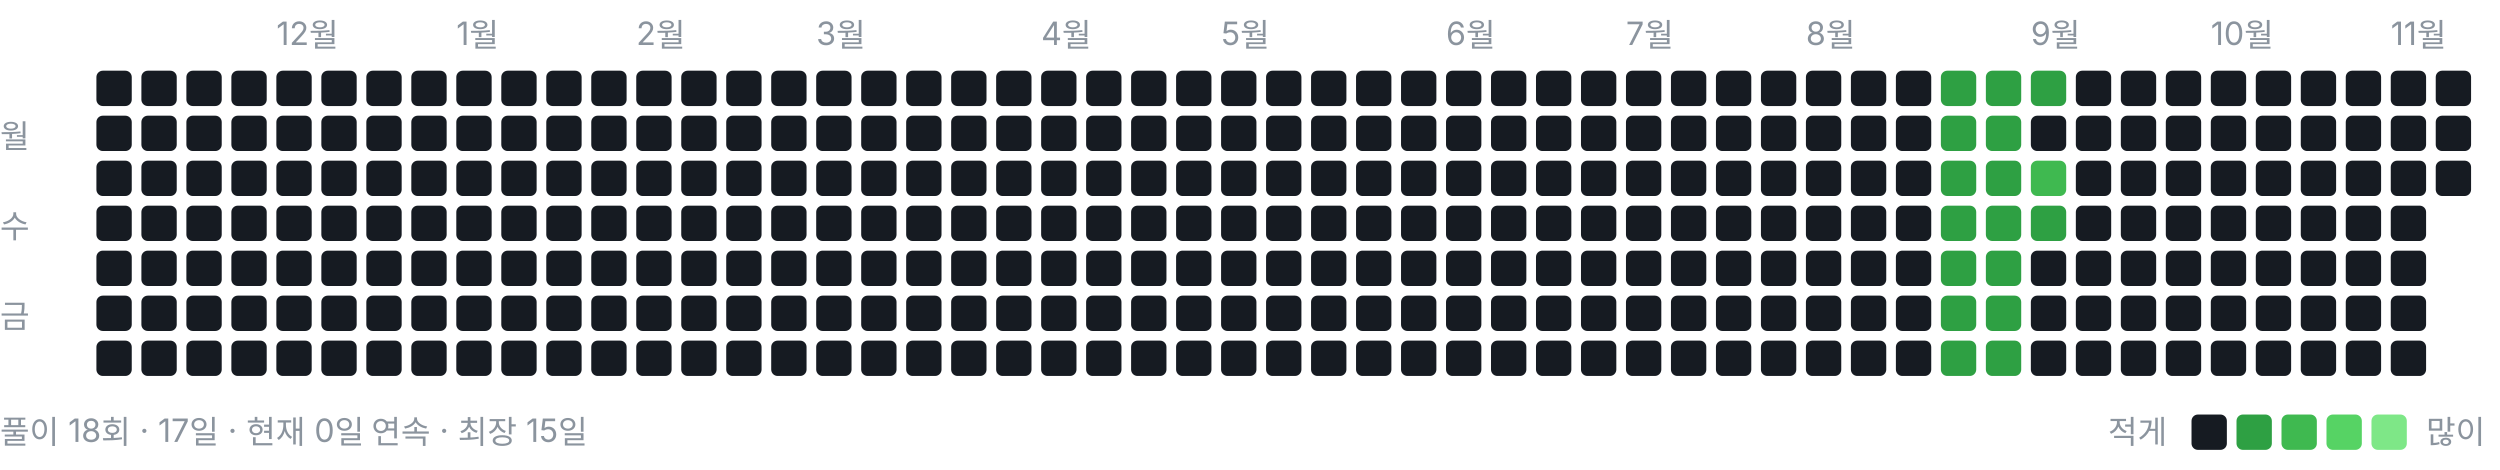
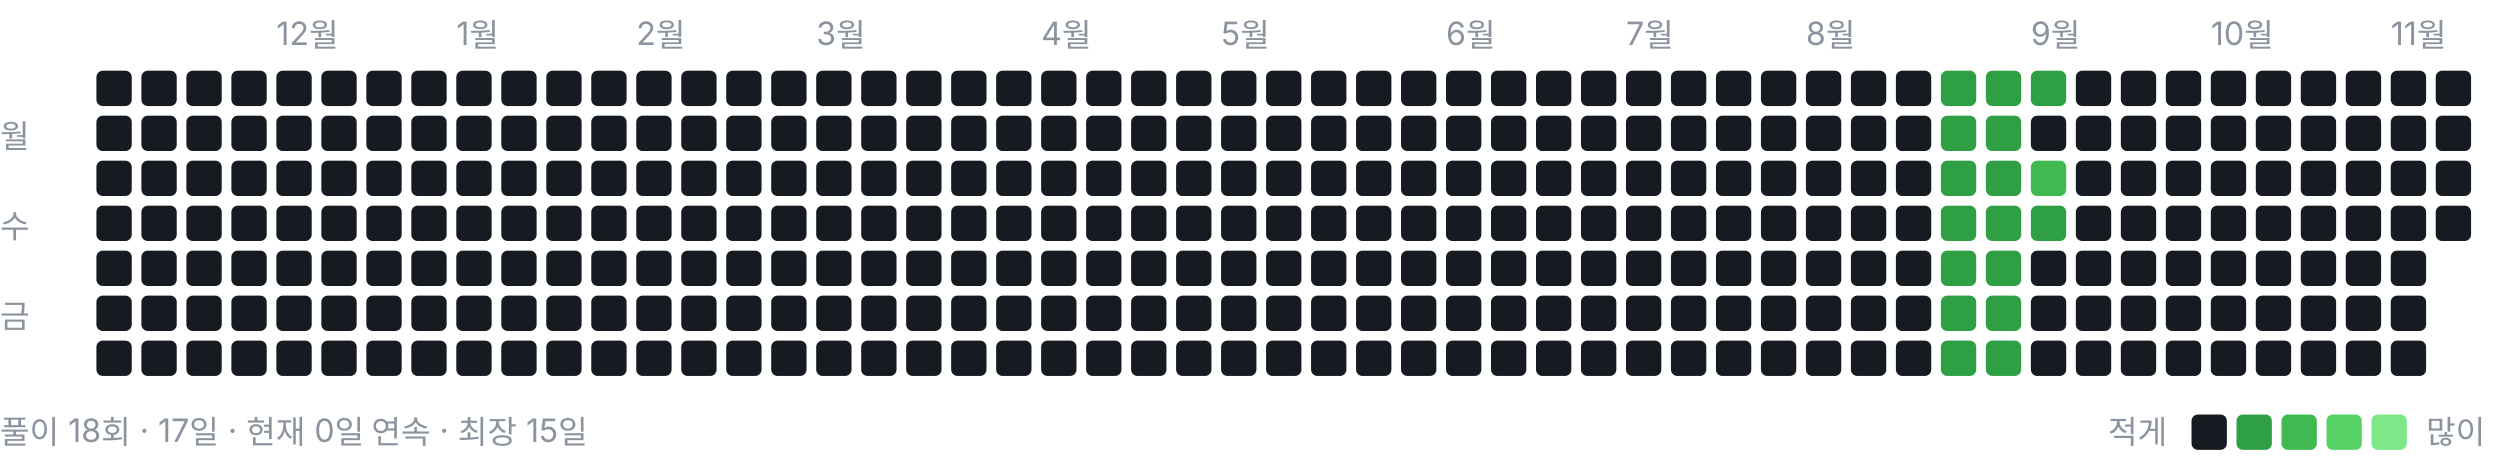
<svg xmlns="http://www.w3.org/2000/svg" width="778" height="146" viewBox="0 0 778 146" role="img" aria-label="풀이 잔디">
  <style>text{font:10px -apple-system,BlinkMacSystemFont,"Segoe UI","Malgun Gothic",sans-serif;fill:#8b949e}</style>
  <text x="86" y="14">12월</text>
  <text x="142" y="14">1월</text>
  <text x="198" y="14">2월</text>
  <text x="254" y="14">3월</text>
  <text x="324" y="14">4월</text>
  <text x="380" y="14">5월</text>
  <text x="450" y="14">6월</text>
  <text x="506" y="14">7월</text>
  <text x="562" y="14">8월</text>
  <text x="632" y="14">9월</text>
  <text x="688" y="14">10월</text>
  <text x="744" y="14">11월</text>
  <text x="0" y="46">월</text>
  <text x="0" y="74">수</text>
  <text x="0" y="102">금</text>
  <rect x="30" y="22" width="11" height="11" rx="2" ry="2" fill="#161b22" />
  <rect x="30" y="36" width="11" height="11" rx="2" ry="2" fill="#161b22" />
  <rect x="30" y="50" width="11" height="11" rx="2" ry="2" fill="#161b22" />
  <rect x="30" y="64" width="11" height="11" rx="2" ry="2" fill="#161b22" />
  <rect x="30" y="78" width="11" height="11" rx="2" ry="2" fill="#161b22" />
  <rect x="30" y="92" width="11" height="11" rx="2" ry="2" fill="#161b22" />
  <rect x="30" y="106" width="11" height="11" rx="2" ry="2" fill="#161b22" />
  <rect x="44" y="22" width="11" height="11" rx="2" ry="2" fill="#161b22" />
  <rect x="44" y="36" width="11" height="11" rx="2" ry="2" fill="#161b22" />
  <rect x="44" y="50" width="11" height="11" rx="2" ry="2" fill="#161b22" />
  <rect x="44" y="64" width="11" height="11" rx="2" ry="2" fill="#161b22" />
  <rect x="44" y="78" width="11" height="11" rx="2" ry="2" fill="#161b22" />
  <rect x="44" y="92" width="11" height="11" rx="2" ry="2" fill="#161b22" />
  <rect x="44" y="106" width="11" height="11" rx="2" ry="2" fill="#161b22" />
  <rect x="58" y="22" width="11" height="11" rx="2" ry="2" fill="#161b22" />
  <rect x="58" y="36" width="11" height="11" rx="2" ry="2" fill="#161b22" />
  <rect x="58" y="50" width="11" height="11" rx="2" ry="2" fill="#161b22" />
  <rect x="58" y="64" width="11" height="11" rx="2" ry="2" fill="#161b22" />
  <rect x="58" y="78" width="11" height="11" rx="2" ry="2" fill="#161b22" />
  <rect x="58" y="92" width="11" height="11" rx="2" ry="2" fill="#161b22" />
  <rect x="58" y="106" width="11" height="11" rx="2" ry="2" fill="#161b22" />
  <rect x="72" y="22" width="11" height="11" rx="2" ry="2" fill="#161b22" />
  <rect x="72" y="36" width="11" height="11" rx="2" ry="2" fill="#161b22" />
  <rect x="72" y="50" width="11" height="11" rx="2" ry="2" fill="#161b22" />
  <rect x="72" y="64" width="11" height="11" rx="2" ry="2" fill="#161b22" />
  <rect x="72" y="78" width="11" height="11" rx="2" ry="2" fill="#161b22" />
  <rect x="72" y="92" width="11" height="11" rx="2" ry="2" fill="#161b22" />
  <rect x="72" y="106" width="11" height="11" rx="2" ry="2" fill="#161b22" />
  <rect x="86" y="22" width="11" height="11" rx="2" ry="2" fill="#161b22" />
  <rect x="86" y="36" width="11" height="11" rx="2" ry="2" fill="#161b22" />
  <rect x="86" y="50" width="11" height="11" rx="2" ry="2" fill="#161b22" />
  <rect x="86" y="64" width="11" height="11" rx="2" ry="2" fill="#161b22" />
  <rect x="86" y="78" width="11" height="11" rx="2" ry="2" fill="#161b22" />
  <rect x="86" y="92" width="11" height="11" rx="2" ry="2" fill="#161b22" />
  <rect x="86" y="106" width="11" height="11" rx="2" ry="2" fill="#161b22" />
  <rect x="100" y="22" width="11" height="11" rx="2" ry="2" fill="#161b22" />
  <rect x="100" y="36" width="11" height="11" rx="2" ry="2" fill="#161b22" />
  <rect x="100" y="50" width="11" height="11" rx="2" ry="2" fill="#161b22" />
  <rect x="100" y="64" width="11" height="11" rx="2" ry="2" fill="#161b22" />
  <rect x="100" y="78" width="11" height="11" rx="2" ry="2" fill="#161b22" />
  <rect x="100" y="92" width="11" height="11" rx="2" ry="2" fill="#161b22" />
  <rect x="100" y="106" width="11" height="11" rx="2" ry="2" fill="#161b22" />
  <rect x="114" y="22" width="11" height="11" rx="2" ry="2" fill="#161b22" />
  <rect x="114" y="36" width="11" height="11" rx="2" ry="2" fill="#161b22" />
  <rect x="114" y="50" width="11" height="11" rx="2" ry="2" fill="#161b22" />
  <rect x="114" y="64" width="11" height="11" rx="2" ry="2" fill="#161b22" />
  <rect x="114" y="78" width="11" height="11" rx="2" ry="2" fill="#161b22" />
  <rect x="114" y="92" width="11" height="11" rx="2" ry="2" fill="#161b22" />
  <rect x="114" y="106" width="11" height="11" rx="2" ry="2" fill="#161b22" />
  <rect x="128" y="22" width="11" height="11" rx="2" ry="2" fill="#161b22" />
  <rect x="128" y="36" width="11" height="11" rx="2" ry="2" fill="#161b22" />
  <rect x="128" y="50" width="11" height="11" rx="2" ry="2" fill="#161b22" />
  <rect x="128" y="64" width="11" height="11" rx="2" ry="2" fill="#161b22" />
  <rect x="128" y="78" width="11" height="11" rx="2" ry="2" fill="#161b22" />
  <rect x="128" y="92" width="11" height="11" rx="2" ry="2" fill="#161b22" />
  <rect x="128" y="106" width="11" height="11" rx="2" ry="2" fill="#161b22" />
  <rect x="142" y="22" width="11" height="11" rx="2" ry="2" fill="#161b22" />
  <rect x="142" y="36" width="11" height="11" rx="2" ry="2" fill="#161b22" />
  <rect x="142" y="50" width="11" height="11" rx="2" ry="2" fill="#161b22" />
  <rect x="142" y="64" width="11" height="11" rx="2" ry="2" fill="#161b22" />
  <rect x="142" y="78" width="11" height="11" rx="2" ry="2" fill="#161b22" />
  <rect x="142" y="92" width="11" height="11" rx="2" ry="2" fill="#161b22" />
  <rect x="142" y="106" width="11" height="11" rx="2" ry="2" fill="#161b22" />
  <rect x="156" y="22" width="11" height="11" rx="2" ry="2" fill="#161b22" />
  <rect x="156" y="36" width="11" height="11" rx="2" ry="2" fill="#161b22" />
  <rect x="156" y="50" width="11" height="11" rx="2" ry="2" fill="#161b22" />
  <rect x="156" y="64" width="11" height="11" rx="2" ry="2" fill="#161b22" />
  <rect x="156" y="78" width="11" height="11" rx="2" ry="2" fill="#161b22" />
  <rect x="156" y="92" width="11" height="11" rx="2" ry="2" fill="#161b22" />
  <rect x="156" y="106" width="11" height="11" rx="2" ry="2" fill="#161b22" />
  <rect x="170" y="22" width="11" height="11" rx="2" ry="2" fill="#161b22" />
  <rect x="170" y="36" width="11" height="11" rx="2" ry="2" fill="#161b22" />
  <rect x="170" y="50" width="11" height="11" rx="2" ry="2" fill="#161b22" />
  <rect x="170" y="64" width="11" height="11" rx="2" ry="2" fill="#161b22" />
  <rect x="170" y="78" width="11" height="11" rx="2" ry="2" fill="#161b22" />
  <rect x="170" y="92" width="11" height="11" rx="2" ry="2" fill="#161b22" />
  <rect x="170" y="106" width="11" height="11" rx="2" ry="2" fill="#161b22" />
  <rect x="184" y="22" width="11" height="11" rx="2" ry="2" fill="#161b22" />
  <rect x="184" y="36" width="11" height="11" rx="2" ry="2" fill="#161b22" />
  <rect x="184" y="50" width="11" height="11" rx="2" ry="2" fill="#161b22" />
  <rect x="184" y="64" width="11" height="11" rx="2" ry="2" fill="#161b22" />
  <rect x="184" y="78" width="11" height="11" rx="2" ry="2" fill="#161b22" />
  <rect x="184" y="92" width="11" height="11" rx="2" ry="2" fill="#161b22" />
  <rect x="184" y="106" width="11" height="11" rx="2" ry="2" fill="#161b22" />
  <rect x="198" y="22" width="11" height="11" rx="2" ry="2" fill="#161b22" />
  <rect x="198" y="36" width="11" height="11" rx="2" ry="2" fill="#161b22" />
  <rect x="198" y="50" width="11" height="11" rx="2" ry="2" fill="#161b22" />
  <rect x="198" y="64" width="11" height="11" rx="2" ry="2" fill="#161b22" />
  <rect x="198" y="78" width="11" height="11" rx="2" ry="2" fill="#161b22" />
  <rect x="198" y="92" width="11" height="11" rx="2" ry="2" fill="#161b22" />
  <rect x="198" y="106" width="11" height="11" rx="2" ry="2" fill="#161b22" />
  <rect x="212" y="22" width="11" height="11" rx="2" ry="2" fill="#161b22" />
  <rect x="212" y="36" width="11" height="11" rx="2" ry="2" fill="#161b22" />
  <rect x="212" y="50" width="11" height="11" rx="2" ry="2" fill="#161b22" />
  <rect x="212" y="64" width="11" height="11" rx="2" ry="2" fill="#161b22" />
  <rect x="212" y="78" width="11" height="11" rx="2" ry="2" fill="#161b22" />
  <rect x="212" y="92" width="11" height="11" rx="2" ry="2" fill="#161b22" />
  <rect x="212" y="106" width="11" height="11" rx="2" ry="2" fill="#161b22" />
  <rect x="226" y="22" width="11" height="11" rx="2" ry="2" fill="#161b22" />
  <rect x="226" y="36" width="11" height="11" rx="2" ry="2" fill="#161b22" />
  <rect x="226" y="50" width="11" height="11" rx="2" ry="2" fill="#161b22" />
  <rect x="226" y="64" width="11" height="11" rx="2" ry="2" fill="#161b22" />
  <rect x="226" y="78" width="11" height="11" rx="2" ry="2" fill="#161b22" />
  <rect x="226" y="92" width="11" height="11" rx="2" ry="2" fill="#161b22" />
  <rect x="226" y="106" width="11" height="11" rx="2" ry="2" fill="#161b22" />
  <rect x="240" y="22" width="11" height="11" rx="2" ry="2" fill="#161b22" />
  <rect x="240" y="36" width="11" height="11" rx="2" ry="2" fill="#161b22" />
  <rect x="240" y="50" width="11" height="11" rx="2" ry="2" fill="#161b22" />
  <rect x="240" y="64" width="11" height="11" rx="2" ry="2" fill="#161b22" />
  <rect x="240" y="78" width="11" height="11" rx="2" ry="2" fill="#161b22" />
  <rect x="240" y="92" width="11" height="11" rx="2" ry="2" fill="#161b22" />
  <rect x="240" y="106" width="11" height="11" rx="2" ry="2" fill="#161b22" />
  <rect x="254" y="22" width="11" height="11" rx="2" ry="2" fill="#161b22" />
  <rect x="254" y="36" width="11" height="11" rx="2" ry="2" fill="#161b22" />
  <rect x="254" y="50" width="11" height="11" rx="2" ry="2" fill="#161b22" />
  <rect x="254" y="64" width="11" height="11" rx="2" ry="2" fill="#161b22" />
  <rect x="254" y="78" width="11" height="11" rx="2" ry="2" fill="#161b22" />
  <rect x="254" y="92" width="11" height="11" rx="2" ry="2" fill="#161b22" />
  <rect x="254" y="106" width="11" height="11" rx="2" ry="2" fill="#161b22" />
  <rect x="268" y="22" width="11" height="11" rx="2" ry="2" fill="#161b22" />
  <rect x="268" y="36" width="11" height="11" rx="2" ry="2" fill="#161b22" />
  <rect x="268" y="50" width="11" height="11" rx="2" ry="2" fill="#161b22" />
  <rect x="268" y="64" width="11" height="11" rx="2" ry="2" fill="#161b22" />
  <rect x="268" y="78" width="11" height="11" rx="2" ry="2" fill="#161b22" />
  <rect x="268" y="92" width="11" height="11" rx="2" ry="2" fill="#161b22" />
  <rect x="268" y="106" width="11" height="11" rx="2" ry="2" fill="#161b22" />
  <rect x="282" y="22" width="11" height="11" rx="2" ry="2" fill="#161b22" />
  <rect x="282" y="36" width="11" height="11" rx="2" ry="2" fill="#161b22" />
  <rect x="282" y="50" width="11" height="11" rx="2" ry="2" fill="#161b22" />
  <rect x="282" y="64" width="11" height="11" rx="2" ry="2" fill="#161b22" />
  <rect x="282" y="78" width="11" height="11" rx="2" ry="2" fill="#161b22" />
  <rect x="282" y="92" width="11" height="11" rx="2" ry="2" fill="#161b22" />
  <rect x="282" y="106" width="11" height="11" rx="2" ry="2" fill="#161b22" />
  <rect x="296" y="22" width="11" height="11" rx="2" ry="2" fill="#161b22" />
  <rect x="296" y="36" width="11" height="11" rx="2" ry="2" fill="#161b22" />
  <rect x="296" y="50" width="11" height="11" rx="2" ry="2" fill="#161b22" />
  <rect x="296" y="64" width="11" height="11" rx="2" ry="2" fill="#161b22" />
  <rect x="296" y="78" width="11" height="11" rx="2" ry="2" fill="#161b22" />
  <rect x="296" y="92" width="11" height="11" rx="2" ry="2" fill="#161b22" />
  <rect x="296" y="106" width="11" height="11" rx="2" ry="2" fill="#161b22" />
  <rect x="310" y="22" width="11" height="11" rx="2" ry="2" fill="#161b22" />
  <rect x="310" y="36" width="11" height="11" rx="2" ry="2" fill="#161b22" />
  <rect x="310" y="50" width="11" height="11" rx="2" ry="2" fill="#161b22" />
  <rect x="310" y="64" width="11" height="11" rx="2" ry="2" fill="#161b22" />
  <rect x="310" y="78" width="11" height="11" rx="2" ry="2" fill="#161b22" />
  <rect x="310" y="92" width="11" height="11" rx="2" ry="2" fill="#161b22" />
  <rect x="310" y="106" width="11" height="11" rx="2" ry="2" fill="#161b22" />
  <rect x="324" y="22" width="11" height="11" rx="2" ry="2" fill="#161b22" />
  <rect x="324" y="36" width="11" height="11" rx="2" ry="2" fill="#161b22" />
  <rect x="324" y="50" width="11" height="11" rx="2" ry="2" fill="#161b22" />
  <rect x="324" y="64" width="11" height="11" rx="2" ry="2" fill="#161b22" />
  <rect x="324" y="78" width="11" height="11" rx="2" ry="2" fill="#161b22" />
  <rect x="324" y="92" width="11" height="11" rx="2" ry="2" fill="#161b22" />
  <rect x="324" y="106" width="11" height="11" rx="2" ry="2" fill="#161b22" />
  <rect x="338" y="22" width="11" height="11" rx="2" ry="2" fill="#161b22" />
  <rect x="338" y="36" width="11" height="11" rx="2" ry="2" fill="#161b22" />
  <rect x="338" y="50" width="11" height="11" rx="2" ry="2" fill="#161b22" />
  <rect x="338" y="64" width="11" height="11" rx="2" ry="2" fill="#161b22" />
  <rect x="338" y="78" width="11" height="11" rx="2" ry="2" fill="#161b22" />
  <rect x="338" y="92" width="11" height="11" rx="2" ry="2" fill="#161b22" />
  <rect x="338" y="106" width="11" height="11" rx="2" ry="2" fill="#161b22" />
  <rect x="352" y="22" width="11" height="11" rx="2" ry="2" fill="#161b22" />
  <rect x="352" y="36" width="11" height="11" rx="2" ry="2" fill="#161b22" />
  <rect x="352" y="50" width="11" height="11" rx="2" ry="2" fill="#161b22" />
  <rect x="352" y="64" width="11" height="11" rx="2" ry="2" fill="#161b22" />
  <rect x="352" y="78" width="11" height="11" rx="2" ry="2" fill="#161b22" />
  <rect x="352" y="92" width="11" height="11" rx="2" ry="2" fill="#161b22" />
  <rect x="352" y="106" width="11" height="11" rx="2" ry="2" fill="#161b22" />
  <rect x="366" y="22" width="11" height="11" rx="2" ry="2" fill="#161b22" />
  <rect x="366" y="36" width="11" height="11" rx="2" ry="2" fill="#161b22" />
  <rect x="366" y="50" width="11" height="11" rx="2" ry="2" fill="#161b22" />
  <rect x="366" y="64" width="11" height="11" rx="2" ry="2" fill="#161b22" />
  <rect x="366" y="78" width="11" height="11" rx="2" ry="2" fill="#161b22" />
  <rect x="366" y="92" width="11" height="11" rx="2" ry="2" fill="#161b22" />
  <rect x="366" y="106" width="11" height="11" rx="2" ry="2" fill="#161b22" />
  <rect x="380" y="22" width="11" height="11" rx="2" ry="2" fill="#161b22" />
  <rect x="380" y="36" width="11" height="11" rx="2" ry="2" fill="#161b22" />
  <rect x="380" y="50" width="11" height="11" rx="2" ry="2" fill="#161b22" />
  <rect x="380" y="64" width="11" height="11" rx="2" ry="2" fill="#161b22" />
  <rect x="380" y="78" width="11" height="11" rx="2" ry="2" fill="#161b22" />
  <rect x="380" y="92" width="11" height="11" rx="2" ry="2" fill="#161b22" />
  <rect x="380" y="106" width="11" height="11" rx="2" ry="2" fill="#161b22" />
  <rect x="394" y="22" width="11" height="11" rx="2" ry="2" fill="#161b22" />
  <rect x="394" y="36" width="11" height="11" rx="2" ry="2" fill="#161b22" />
  <rect x="394" y="50" width="11" height="11" rx="2" ry="2" fill="#161b22" />
  <rect x="394" y="64" width="11" height="11" rx="2" ry="2" fill="#161b22" />
  <rect x="394" y="78" width="11" height="11" rx="2" ry="2" fill="#161b22" />
  <rect x="394" y="92" width="11" height="11" rx="2" ry="2" fill="#161b22" />
  <rect x="394" y="106" width="11" height="11" rx="2" ry="2" fill="#161b22" />
  <rect x="408" y="22" width="11" height="11" rx="2" ry="2" fill="#161b22" />
  <rect x="408" y="36" width="11" height="11" rx="2" ry="2" fill="#161b22" />
  <rect x="408" y="50" width="11" height="11" rx="2" ry="2" fill="#161b22" />
  <rect x="408" y="64" width="11" height="11" rx="2" ry="2" fill="#161b22" />
  <rect x="408" y="78" width="11" height="11" rx="2" ry="2" fill="#161b22" />
  <rect x="408" y="92" width="11" height="11" rx="2" ry="2" fill="#161b22" />
  <rect x="408" y="106" width="11" height="11" rx="2" ry="2" fill="#161b22" />
  <rect x="422" y="22" width="11" height="11" rx="2" ry="2" fill="#161b22" />
  <rect x="422" y="36" width="11" height="11" rx="2" ry="2" fill="#161b22" />
  <rect x="422" y="50" width="11" height="11" rx="2" ry="2" fill="#161b22" />
  <rect x="422" y="64" width="11" height="11" rx="2" ry="2" fill="#161b22" />
  <rect x="422" y="78" width="11" height="11" rx="2" ry="2" fill="#161b22" />
  <rect x="422" y="92" width="11" height="11" rx="2" ry="2" fill="#161b22" />
  <rect x="422" y="106" width="11" height="11" rx="2" ry="2" fill="#161b22" />
  <rect x="436" y="22" width="11" height="11" rx="2" ry="2" fill="#161b22" />
  <rect x="436" y="36" width="11" height="11" rx="2" ry="2" fill="#161b22" />
  <rect x="436" y="50" width="11" height="11" rx="2" ry="2" fill="#161b22" />
  <rect x="436" y="64" width="11" height="11" rx="2" ry="2" fill="#161b22" />
  <rect x="436" y="78" width="11" height="11" rx="2" ry="2" fill="#161b22" />
  <rect x="436" y="92" width="11" height="11" rx="2" ry="2" fill="#161b22" />
  <rect x="436" y="106" width="11" height="11" rx="2" ry="2" fill="#161b22" />
  <rect x="450" y="22" width="11" height="11" rx="2" ry="2" fill="#161b22" />
  <rect x="450" y="36" width="11" height="11" rx="2" ry="2" fill="#161b22" />
  <rect x="450" y="50" width="11" height="11" rx="2" ry="2" fill="#161b22" />
  <rect x="450" y="64" width="11" height="11" rx="2" ry="2" fill="#161b22" />
  <rect x="450" y="78" width="11" height="11" rx="2" ry="2" fill="#161b22" />
  <rect x="450" y="92" width="11" height="11" rx="2" ry="2" fill="#161b22" />
  <rect x="450" y="106" width="11" height="11" rx="2" ry="2" fill="#161b22" />
  <rect x="464" y="22" width="11" height="11" rx="2" ry="2" fill="#161b22" />
  <rect x="464" y="36" width="11" height="11" rx="2" ry="2" fill="#161b22" />
  <rect x="464" y="50" width="11" height="11" rx="2" ry="2" fill="#161b22" />
  <rect x="464" y="64" width="11" height="11" rx="2" ry="2" fill="#161b22" />
  <rect x="464" y="78" width="11" height="11" rx="2" ry="2" fill="#161b22" />
  <rect x="464" y="92" width="11" height="11" rx="2" ry="2" fill="#161b22" />
  <rect x="464" y="106" width="11" height="11" rx="2" ry="2" fill="#161b22" />
  <rect x="478" y="22" width="11" height="11" rx="2" ry="2" fill="#161b22" />
  <rect x="478" y="36" width="11" height="11" rx="2" ry="2" fill="#161b22" />
  <rect x="478" y="50" width="11" height="11" rx="2" ry="2" fill="#161b22" />
  <rect x="478" y="64" width="11" height="11" rx="2" ry="2" fill="#161b22" />
  <rect x="478" y="78" width="11" height="11" rx="2" ry="2" fill="#161b22" />
  <rect x="478" y="92" width="11" height="11" rx="2" ry="2" fill="#161b22" />
  <rect x="478" y="106" width="11" height="11" rx="2" ry="2" fill="#161b22" />
  <rect x="492" y="22" width="11" height="11" rx="2" ry="2" fill="#161b22" />
  <rect x="492" y="36" width="11" height="11" rx="2" ry="2" fill="#161b22" />
  <rect x="492" y="50" width="11" height="11" rx="2" ry="2" fill="#161b22" />
  <rect x="492" y="64" width="11" height="11" rx="2" ry="2" fill="#161b22" />
  <rect x="492" y="78" width="11" height="11" rx="2" ry="2" fill="#161b22" />
  <rect x="492" y="92" width="11" height="11" rx="2" ry="2" fill="#161b22" />
  <rect x="492" y="106" width="11" height="11" rx="2" ry="2" fill="#161b22" />
  <rect x="506" y="22" width="11" height="11" rx="2" ry="2" fill="#161b22" />
  <rect x="506" y="36" width="11" height="11" rx="2" ry="2" fill="#161b22" />
  <rect x="506" y="50" width="11" height="11" rx="2" ry="2" fill="#161b22" />
  <rect x="506" y="64" width="11" height="11" rx="2" ry="2" fill="#161b22" />
  <rect x="506" y="78" width="11" height="11" rx="2" ry="2" fill="#161b22" />
  <rect x="506" y="92" width="11" height="11" rx="2" ry="2" fill="#161b22" />
  <rect x="506" y="106" width="11" height="11" rx="2" ry="2" fill="#161b22" />
  <rect x="520" y="22" width="11" height="11" rx="2" ry="2" fill="#161b22" />
  <rect x="520" y="36" width="11" height="11" rx="2" ry="2" fill="#161b22" />
  <rect x="520" y="50" width="11" height="11" rx="2" ry="2" fill="#161b22" />
  <rect x="520" y="64" width="11" height="11" rx="2" ry="2" fill="#161b22" />
  <rect x="520" y="78" width="11" height="11" rx="2" ry="2" fill="#161b22" />
  <rect x="520" y="92" width="11" height="11" rx="2" ry="2" fill="#161b22" />
  <rect x="520" y="106" width="11" height="11" rx="2" ry="2" fill="#161b22" />
  <rect x="534" y="22" width="11" height="11" rx="2" ry="2" fill="#161b22" />
  <rect x="534" y="36" width="11" height="11" rx="2" ry="2" fill="#161b22" />
  <rect x="534" y="50" width="11" height="11" rx="2" ry="2" fill="#161b22" />
  <rect x="534" y="64" width="11" height="11" rx="2" ry="2" fill="#161b22" />
  <rect x="534" y="78" width="11" height="11" rx="2" ry="2" fill="#161b22" />
  <rect x="534" y="92" width="11" height="11" rx="2" ry="2" fill="#161b22" />
  <rect x="534" y="106" width="11" height="11" rx="2" ry="2" fill="#161b22" />
  <rect x="548" y="22" width="11" height="11" rx="2" ry="2" fill="#161b22" />
  <rect x="548" y="36" width="11" height="11" rx="2" ry="2" fill="#161b22" />
  <rect x="548" y="50" width="11" height="11" rx="2" ry="2" fill="#161b22" />
  <rect x="548" y="64" width="11" height="11" rx="2" ry="2" fill="#161b22" />
  <rect x="548" y="78" width="11" height="11" rx="2" ry="2" fill="#161b22" />
  <rect x="548" y="92" width="11" height="11" rx="2" ry="2" fill="#161b22" />
  <rect x="548" y="106" width="11" height="11" rx="2" ry="2" fill="#161b22" />
  <rect x="562" y="22" width="11" height="11" rx="2" ry="2" fill="#161b22" />
  <rect x="562" y="36" width="11" height="11" rx="2" ry="2" fill="#161b22" />
  <rect x="562" y="50" width="11" height="11" rx="2" ry="2" fill="#161b22" />
  <rect x="562" y="64" width="11" height="11" rx="2" ry="2" fill="#161b22" />
  <rect x="562" y="78" width="11" height="11" rx="2" ry="2" fill="#161b22" />
  <rect x="562" y="92" width="11" height="11" rx="2" ry="2" fill="#161b22" />
  <rect x="562" y="106" width="11" height="11" rx="2" ry="2" fill="#161b22" />
  <rect x="576" y="22" width="11" height="11" rx="2" ry="2" fill="#161b22" />
  <rect x="576" y="36" width="11" height="11" rx="2" ry="2" fill="#161b22" />
  <rect x="576" y="50" width="11" height="11" rx="2" ry="2" fill="#161b22" />
  <rect x="576" y="64" width="11" height="11" rx="2" ry="2" fill="#161b22" />
  <rect x="576" y="78" width="11" height="11" rx="2" ry="2" fill="#161b22" />
  <rect x="576" y="92" width="11" height="11" rx="2" ry="2" fill="#161b22" />
  <rect x="576" y="106" width="11" height="11" rx="2" ry="2" fill="#161b22" />
  <rect x="590" y="22" width="11" height="11" rx="2" ry="2" fill="#161b22" />
  <rect x="590" y="36" width="11" height="11" rx="2" ry="2" fill="#161b22" />
  <rect x="590" y="50" width="11" height="11" rx="2" ry="2" fill="#161b22" />
  <rect x="590" y="64" width="11" height="11" rx="2" ry="2" fill="#161b22" />
  <rect x="590" y="78" width="11" height="11" rx="2" ry="2" fill="#161b22" />
  <rect x="590" y="92" width="11" height="11" rx="2" ry="2" fill="#161b22" />
  <rect x="590" y="106" width="11" height="11" rx="2" ry="2" fill="#161b22" />
  <rect x="604" y="22" width="11" height="11" rx="2" ry="2" fill="#2ea043" />
  <rect x="604" y="36" width="11" height="11" rx="2" ry="2" fill="#2ea043" />
  <rect x="604" y="50" width="11" height="11" rx="2" ry="2" fill="#2ea043" />
  <rect x="604" y="64" width="11" height="11" rx="2" ry="2" fill="#2ea043" />
  <rect x="604" y="78" width="11" height="11" rx="2" ry="2" fill="#2ea043" />
  <rect x="604" y="92" width="11" height="11" rx="2" ry="2" fill="#2ea043" />
  <rect x="604" y="106" width="11" height="11" rx="2" ry="2" fill="#2ea043" />
  <rect x="618" y="22" width="11" height="11" rx="2" ry="2" fill="#2ea043" />
  <rect x="618" y="36" width="11" height="11" rx="2" ry="2" fill="#2ea043" />
  <rect x="618" y="50" width="11" height="11" rx="2" ry="2" fill="#2ea043" />
  <rect x="618" y="64" width="11" height="11" rx="2" ry="2" fill="#2ea043" />
  <rect x="618" y="78" width="11" height="11" rx="2" ry="2" fill="#2ea043" />
  <rect x="618" y="92" width="11" height="11" rx="2" ry="2" fill="#2ea043" />
  <rect x="618" y="106" width="11" height="11" rx="2" ry="2" fill="#2ea043" />
  <rect x="632" y="22" width="11" height="11" rx="2" ry="2" fill="#2ea043" />
  <rect x="632" y="36" width="11" height="11" rx="2" ry="2" fill="#161b22" />
  <rect x="632" y="50" width="11" height="11" rx="2" ry="2" fill="#3fb950" />
  <rect x="632" y="64" width="11" height="11" rx="2" ry="2" fill="#2ea043" />
  <rect x="632" y="78" width="11" height="11" rx="2" ry="2" fill="#161b22" />
  <rect x="632" y="92" width="11" height="11" rx="2" ry="2" fill="#161b22" />
  <rect x="632" y="106" width="11" height="11" rx="2" ry="2" fill="#161b22" />
  <rect x="646" y="22" width="11" height="11" rx="2" ry="2" fill="#161b22" />
  <rect x="646" y="36" width="11" height="11" rx="2" ry="2" fill="#161b22" />
  <rect x="646" y="50" width="11" height="11" rx="2" ry="2" fill="#161b22" />
  <rect x="646" y="64" width="11" height="11" rx="2" ry="2" fill="#161b22" />
  <rect x="646" y="78" width="11" height="11" rx="2" ry="2" fill="#161b22" />
  <rect x="646" y="92" width="11" height="11" rx="2" ry="2" fill="#161b22" />
  <rect x="646" y="106" width="11" height="11" rx="2" ry="2" fill="#161b22" />
  <rect x="660" y="22" width="11" height="11" rx="2" ry="2" fill="#161b22" />
  <rect x="660" y="36" width="11" height="11" rx="2" ry="2" fill="#161b22" />
  <rect x="660" y="50" width="11" height="11" rx="2" ry="2" fill="#161b22" />
  <rect x="660" y="64" width="11" height="11" rx="2" ry="2" fill="#161b22" />
  <rect x="660" y="78" width="11" height="11" rx="2" ry="2" fill="#161b22" />
  <rect x="660" y="92" width="11" height="11" rx="2" ry="2" fill="#161b22" />
  <rect x="660" y="106" width="11" height="11" rx="2" ry="2" fill="#161b22" />
  <rect x="674" y="22" width="11" height="11" rx="2" ry="2" fill="#161b22" />
  <rect x="674" y="36" width="11" height="11" rx="2" ry="2" fill="#161b22" />
  <rect x="674" y="50" width="11" height="11" rx="2" ry="2" fill="#161b22" />
  <rect x="674" y="64" width="11" height="11" rx="2" ry="2" fill="#161b22" />
  <rect x="674" y="78" width="11" height="11" rx="2" ry="2" fill="#161b22" />
  <rect x="674" y="92" width="11" height="11" rx="2" ry="2" fill="#161b22" />
  <rect x="674" y="106" width="11" height="11" rx="2" ry="2" fill="#161b22" />
  <rect x="688" y="22" width="11" height="11" rx="2" ry="2" fill="#161b22" />
  <rect x="688" y="36" width="11" height="11" rx="2" ry="2" fill="#161b22" />
  <rect x="688" y="50" width="11" height="11" rx="2" ry="2" fill="#161b22" />
  <rect x="688" y="64" width="11" height="11" rx="2" ry="2" fill="#161b22" />
  <rect x="688" y="78" width="11" height="11" rx="2" ry="2" fill="#161b22" />
  <rect x="688" y="92" width="11" height="11" rx="2" ry="2" fill="#161b22" />
  <rect x="688" y="106" width="11" height="11" rx="2" ry="2" fill="#161b22" />
  <rect x="702" y="22" width="11" height="11" rx="2" ry="2" fill="#161b22" />
  <rect x="702" y="36" width="11" height="11" rx="2" ry="2" fill="#161b22" />
  <rect x="702" y="50" width="11" height="11" rx="2" ry="2" fill="#161b22" />
  <rect x="702" y="64" width="11" height="11" rx="2" ry="2" fill="#161b22" />
  <rect x="702" y="78" width="11" height="11" rx="2" ry="2" fill="#161b22" />
  <rect x="702" y="92" width="11" height="11" rx="2" ry="2" fill="#161b22" />
  <rect x="702" y="106" width="11" height="11" rx="2" ry="2" fill="#161b22" />
  <rect x="716" y="22" width="11" height="11" rx="2" ry="2" fill="#161b22" />
  <rect x="716" y="36" width="11" height="11" rx="2" ry="2" fill="#161b22" />
  <rect x="716" y="50" width="11" height="11" rx="2" ry="2" fill="#161b22" />
  <rect x="716" y="64" width="11" height="11" rx="2" ry="2" fill="#161b22" />
  <rect x="716" y="78" width="11" height="11" rx="2" ry="2" fill="#161b22" />
  <rect x="716" y="92" width="11" height="11" rx="2" ry="2" fill="#161b22" />
  <rect x="716" y="106" width="11" height="11" rx="2" ry="2" fill="#161b22" />
  <rect x="730" y="22" width="11" height="11" rx="2" ry="2" fill="#161b22" />
  <rect x="730" y="36" width="11" height="11" rx="2" ry="2" fill="#161b22" />
  <rect x="730" y="50" width="11" height="11" rx="2" ry="2" fill="#161b22" />
  <rect x="730" y="64" width="11" height="11" rx="2" ry="2" fill="#161b22" />
  <rect x="730" y="78" width="11" height="11" rx="2" ry="2" fill="#161b22" />
  <rect x="730" y="92" width="11" height="11" rx="2" ry="2" fill="#161b22" />
  <rect x="730" y="106" width="11" height="11" rx="2" ry="2" fill="#161b22" />
  <rect x="744" y="22" width="11" height="11" rx="2" ry="2" fill="#161b22" />
  <rect x="744" y="36" width="11" height="11" rx="2" ry="2" fill="#161b22" />
  <rect x="744" y="50" width="11" height="11" rx="2" ry="2" fill="#161b22" />
  <rect x="744" y="64" width="11" height="11" rx="2" ry="2" fill="#161b22" />
  <rect x="744" y="78" width="11" height="11" rx="2" ry="2" fill="#161b22" />
  <rect x="744" y="92" width="11" height="11" rx="2" ry="2" fill="#161b22" />
  <rect x="744" y="106" width="11" height="11" rx="2" ry="2" fill="#161b22" />
  <rect x="758" y="22" width="11" height="11" rx="2" ry="2" fill="#161b22" />
  <rect x="758" y="36" width="11" height="11" rx="2" ry="2" fill="#161b22" />
  <rect x="758" y="50" width="11" height="11" rx="2" ry="2" fill="#161b22" />
+   <rect x="758" y="64" width="11" height="11" rx="2" ry="2" fill="#161b22" />
  <text x="0" y="138">풀이 18회 · 17일 · 현재 0일 연속 · 최장 15일</text>
  <text x="656" y="138">적게</text>
  <rect x="682" y="129" width="11" height="11" rx="2" ry="2" fill="#161b22" />
  <rect x="696" y="129" width="11" height="11" rx="2" ry="2" fill="#2ea043" />
  <rect x="710" y="129" width="11" height="11" rx="2" ry="2" fill="#3fb950" />
  <rect x="724" y="129" width="11" height="11" rx="2" ry="2" fill="#56d364" />
  <rect x="738" y="129" width="11" height="11" rx="2" ry="2" fill="#7ee787" />
  <text x="755" y="138">많이</text>
</svg>
